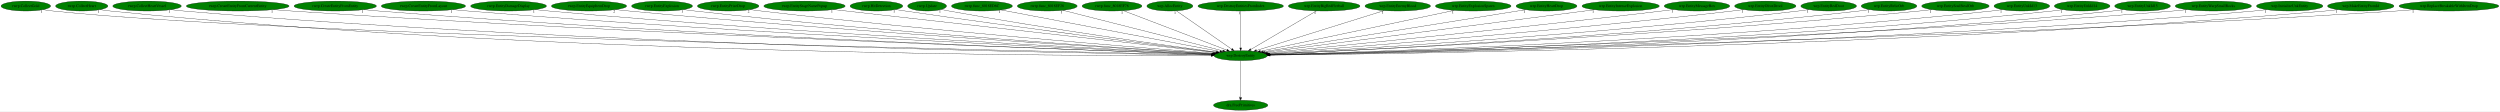
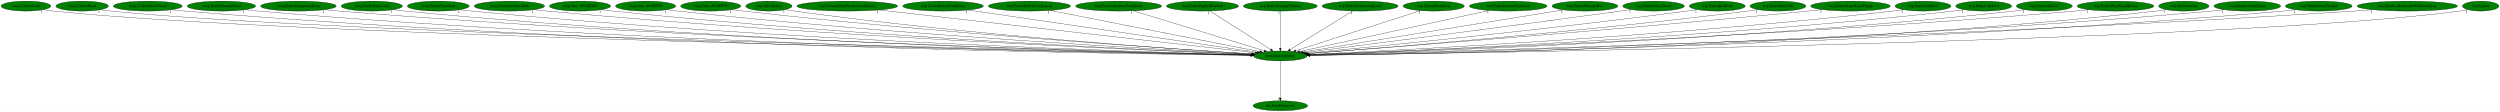
- <svg xmlns="http://www.w3.org/2000/svg" xmlns:xlink="http://www.w3.org/1999/xlink" width="9073pt" height="404pt" viewBox="0.00 0.00 9073.03 404.00">
+ <svg xmlns="http://www.w3.org/2000/svg" xmlns:xlink="http://www.w3.org/1999/xlink" width="9028pt" height="404pt" viewBox="0.00 0.00 9028.34 404.00">
  <g id="graph0" class="graph" transform="scale(1 1) rotate(0) translate(4 400)">
-     <polygon fill="white" stroke="transparent" points="-4,4 -4,-400 9069.03,-400 9069.03,4 -4,4" />
+     <polygon fill="white" stroke="transparent" points="-4,4 -4,-400 9024.34,-400 9024.34,4 -4,4" />
    <g id="node1" class="node">
-       <ellipse fill="green" stroke="black" cx="4498.69" cy="-198" rx="96.68" ry="18" />
-       <text text-anchor="middle" x="4498.69" y="-194.3" font-family="Times,serif" font-size="14.00">wrp.DestroyEntity</text>
+       <ellipse fill="green" stroke="black" cx="4619.69" cy="-198" rx="96.68" ry="18" />
+       <text text-anchor="middle" x="4619.69" y="-194.3" font-family="Times,serif" font-size="14.00">wrp.DestroyEntity</text>
    </g>
    <g id="node2" class="node">
      <g id="a_node2">
        <a xlink:href="dra.FreePrimitives.svg" xlink:title="dra.FreePrimitives">
-           <ellipse fill="green" stroke="black" cx="4498.69" cy="-18" rx="98.58" ry="18" />
-           <text text-anchor="middle" x="4498.69" y="-14.3" font-family="Times,serif" font-size="14.00">dra.FreePrimitives</text>
+           <ellipse fill="green" stroke="black" cx="4619.69" cy="-18" rx="98.58" ry="18" />
+           <text text-anchor="middle" x="4619.69" y="-14.3" font-family="Times,serif" font-size="14.00">dra.FreePrimitives</text>
        </a>
      </g>
    </g>
    <g id="edge1" class="edge">
-       <path fill="none" stroke="black" d="M4498.69,-179.93C4498.69,-148.97 4498.69,-83.3 4498.69,-46.13" />
-       <polygon fill="black" stroke="black" points="4502.19,-46.02 4498.69,-36.02 4495.19,-46.02 4502.19,-46.02" />
-       <text text-anchor="middle" x="4493.69" y="-39.82" font-family="Times,serif" font-size="14.00">1</text>
+       <path fill="none" stroke="black" d="M4619.69,-179.93C4619.69,-148.97 4619.69,-83.3 4619.69,-46.13" />
+       <polygon fill="black" stroke="black" points="4623.19,-46.02 4619.69,-36.02 4616.19,-46.02 4623.19,-46.02" />
+       <text text-anchor="middle" x="4614.69" y="-39.82" font-family="Times,serif" font-size="14.00">1</text>
    </g>
    <g id="node3" class="node">
      <g id="a_node3">
        <a xlink:href="rwrp.CollectGold.svg" xlink:title="rwrp.CollectGold">
          <ellipse fill="green" stroke="black" cx="89.69" cy="-378" rx="89.88" ry="18" />
          <text text-anchor="middle" x="89.69" y="-374.3" font-family="Times,serif" font-size="14.00">rwrp.CollectGold</text>
        </a>
      </g>
    </g>
    <g id="edge2" class="edge">
-       <path fill="none" stroke="black" d="M152.1,-364.99C164.2,-363.03 176.81,-361.24 188.69,-360 1040.87,-271.31 3813.61,-212.53 4392.26,-201.06" />
-       <polygon fill="black" stroke="black" points="4392.74,-204.55 4402.67,-200.85 4392.6,-197.55 4392.74,-204.55" />
-       <text text-anchor="middle" x="147.1" y="-353.79" font-family="Times,serif" font-size="14.00">1</text>
+       <path fill="none" stroke="black" d="M152.1,-364.98C164.2,-363.02 176.81,-361.23 188.69,-360 1066.45,-269.1 3926.07,-211.88 4513.59,-200.93" />
+       <polygon fill="black" stroke="black" points="4513.81,-204.42 4523.74,-200.74 4513.68,-197.42 4513.81,-204.42" />
+       <text text-anchor="middle" x="147.1" y="-353.78" font-family="Times,serif" font-size="14.00">1</text>
    </g>
    <g id="node4" class="node">
      <g id="a_node4">
        <a xlink:href="rwrp.CollectHeart.svg" xlink:title="rwrp.CollectHeart">
          <ellipse fill="green" stroke="black" cx="292.69" cy="-378" rx="94.78" ry="18" />
          <text text-anchor="middle" x="292.69" y="-374.3" font-family="Times,serif" font-size="14.00">rwrp.CollectHeart</text>
        </a>
      </g>
    </g>
    <g id="edge3" class="edge">
-       <path fill="none" stroke="black" d="M358.55,-364.98C371.17,-363.04 384.31,-361.25 396.69,-360 1979.15,-200.22 3919.87,-196.66 4391.66,-198.38" />
-       <polygon fill="black" stroke="black" points="4391.85,-201.88 4401.86,-198.42 4391.88,-194.88 4391.85,-201.88" />
-       <text text-anchor="middle" x="353.55" y="-353.78" font-family="Times,serif" font-size="14.00">1</text>
+       <path fill="none" stroke="black" d="M358.55,-364.97C371.17,-363.02 384.31,-361.24 396.69,-360 1231.09,-276.22 3942.61,-213.69 4513.56,-201.26" />
+       <polygon fill="black" stroke="black" points="4513.92,-204.75 4523.84,-201.04 4513.77,-197.75 4513.92,-204.75" />
+       <text text-anchor="middle" x="353.55" y="-353.77" font-family="Times,serif" font-size="14.00">1</text>
    </g>
    <g id="node5" class="node">
      <g id="a_node5">
        <a xlink:href="rwrp.CollectHeartVessel.svg" xlink:title="rwrp.CollectHeartVessel">
          <ellipse fill="green" stroke="black" cx="529.69" cy="-378" rx="124.28" ry="18" />
          <text text-anchor="middle" x="529.69" y="-374.3" font-family="Times,serif" font-size="14.00">rwrp.CollectHeartVessel</text>
        </a>
      </g>
    </g>
    <g id="edge4" class="edge">
-       <path fill="none" stroke="black" d="M615.43,-364.95C631.13,-363.06 647.38,-361.3 662.69,-360 2137.54,-235.02 3939.99,-205.72 4392.05,-200.15" />
-       <polygon fill="black" stroke="black" points="4392.19,-203.65 4402.15,-200.03 4392.11,-196.65 4392.19,-203.65" />
-       <text text-anchor="middle" x="610.43" y="-353.75" font-family="Times,serif" font-size="14.00">1</text>
+       <path fill="none" stroke="black" d="M615.72,-364.98C631.64,-363.07 648.15,-361.3 663.69,-360 2188.14,-232.51 4051.84,-205.01 4512.82,-200" />
+       <polygon fill="black" stroke="black" points="4513.16,-203.49 4523.12,-199.89 4513.08,-196.5 4513.16,-203.49" />
+       <text text-anchor="middle" x="610.72" y="-353.78" font-family="Times,serif" font-size="14.00">1</text>
    </g>
    <g id="node6" class="node">
      <g id="a_node6">
-         <a xlink:href="rwrp.CreateEntityFromCurrentEntity.svg" xlink:title="rwrp.CreateEntityFromCurrentEntity">
-           <ellipse fill="green" stroke="black" cx="858.69" cy="-378" rx="186.57" ry="18" />
-           <text text-anchor="middle" x="858.69" y="-374.3" font-family="Times,serif" font-size="14.00">rwrp.CreateEntityFromCurrentEntity</text>
+         <a xlink:href="rwrp.EntityEnemyBlood.svg" xlink:title="rwrp.EntityEnemyBlood">
+           <ellipse fill="green" stroke="black" cx="795.69" cy="-378" rx="123.48" ry="18" />
+           <text text-anchor="middle" x="795.69" y="-374.3" font-family="Times,serif" font-size="14.00">rwrp.EntityEnemyBlood</text>
        </a>
      </g>
    </g>
    <g id="edge5" class="edge">
-       <path fill="none" stroke="black" d="M988.31,-365.02C1010.45,-363.19 1033.22,-361.43 1054.69,-360 2371.04,-272.18 3973.61,-216.24 4393.81,-202.38" />
-       <polygon fill="black" stroke="black" points="4394.23,-205.87 4404.11,-202.04 4394,-198.87 4394.23,-205.87" />
-       <text text-anchor="middle" x="983.31" y="-353.82" font-family="Times,serif" font-size="14.00">1</text>
+       <path fill="none" stroke="black" d="M881.43,-364.97C897.13,-363.07 913.38,-361.31 928.69,-360 2343.48,-238.94 4071.58,-206.86 4513.08,-200.39" />
+       <polygon fill="black" stroke="black" points="4513.32,-203.89 4523.26,-200.25 4513.21,-196.89 4513.32,-203.89" />
+       <text text-anchor="middle" x="876.43" y="-353.77" font-family="Times,serif" font-size="14.00">1</text>
    </g>
    <g id="node7" class="node">
      <g id="a_node7">
-         <a xlink:href="rwrp.CreateEntityFromEntity.svg" xlink:title="rwrp.CreateEntityFromEntity">
-           <ellipse fill="green" stroke="black" cx="1212.69" cy="-378" rx="149.47" ry="18" />
-           <text text-anchor="middle" x="1212.69" y="-374.3" font-family="Times,serif" font-size="14.00">rwrp.CreateEntityFromEntity</text>
+         <a xlink:href="rwrp.EntityEquipItemDrop.svg" xlink:title="rwrp.EntityEquipItemDrop">
+           <ellipse fill="green" stroke="black" cx="1073.69" cy="-378" rx="136.48" ry="18" />
+           <text text-anchor="middle" x="1073.69" y="-374.3" font-family="Times,serif" font-size="14.00">rwrp.EntityEquipItemDrop</text>
        </a>
      </g>
    </g>
    <g id="edge6" class="edge">
-       <path fill="none" stroke="black" d="M1316.3,-365.02C1334.41,-363.16 1353.09,-361.4 1370.69,-360 2555.73,-265.82 3997.93,-215.08 4393.87,-202.27" />
-       <polygon fill="black" stroke="black" points="4393.99,-205.77 4403.88,-201.95 4393.77,-198.77 4393.99,-205.77" />
-       <text text-anchor="middle" x="1311.3" y="-353.82" font-family="Times,serif" font-size="14.00">1</text>
+       <path fill="none" stroke="black" d="M1168.63,-364.99C1185.61,-363.11 1203.16,-361.35 1219.69,-360 2515.63,-253.99 4095.58,-211.27 4513.95,-201.36" />
+       <polygon fill="black" stroke="black" points="4514.3,-204.86 4524.21,-201.12 4514.14,-197.86 4514.3,-204.86" />
+       <text text-anchor="middle" x="1163.63" y="-353.79" font-family="Times,serif" font-size="14.00">2</text>
    </g>
    <g id="node8" class="node">
      <g id="a_node8">
-         <a xlink:href="rwrp.CreateEntityFromLayout.svg" xlink:title="rwrp.CreateEntityFromLayout">
-           <ellipse fill="green" stroke="black" cx="1532.69" cy="-378" rx="152.97" ry="18" />
-           <text text-anchor="middle" x="1532.69" y="-374.3" font-family="Times,serif" font-size="14.00">rwrp.CreateEntityFromLayout</text>
+         <a xlink:href="rwrp.EntityExplosion.svg" xlink:title="rwrp.EntityExplosion">
+           <ellipse fill="green" stroke="black" cx="1338.69" cy="-378" rx="110.48" ry="18" />
+           <text text-anchor="middle" x="1338.69" y="-374.3" font-family="Times,serif" font-size="14.00">rwrp.EntityExplosion</text>
        </a>
      </g>
    </g>
    <g id="edge7" class="edge">
-       <path fill="none" stroke="black" d="M1639.37,-365.08C1657.81,-363.23 1676.79,-361.45 1694.69,-360 2747.68,-274.57 4026.73,-218.42 4394.99,-203.19" />
-       <polygon fill="black" stroke="black" points="4395.24,-206.68 4405.09,-202.77 4394.95,-199.68 4395.24,-206.68" />
-       <text text-anchor="middle" x="1634.37" y="-353.88" font-family="Times,serif" font-size="14.00">1</text>
+       <path fill="none" stroke="black" d="M1415.39,-365C1429.43,-363.1 1443.98,-361.33 1457.69,-360 2653.78,-244.36 4112.95,-208.81 4513.62,-200.9" />
+       <polygon fill="black" stroke="black" points="4513.81,-204.4 4523.74,-200.7 4513.67,-197.4 4513.81,-204.4" />
+       <text text-anchor="middle" x="1410.39" y="-353.8" font-family="Times,serif" font-size="14.00">1</text>
    </g>
    <g id="node9" class="node">
      <g id="a_node9">
-         <a xlink:href="rwrp.EntityDamageDisplay.svg" xlink:title="rwrp.EntityDamageDisplay">
-           <ellipse fill="green" stroke="black" cx="1841.69" cy="-378" rx="137.58" ry="18" />
-           <text text-anchor="middle" x="1841.69" y="-374.3" font-family="Times,serif" font-size="14.00">rwrp.EntityDamageDisplay</text>
+         <a xlink:href="rwrp.EntityPrizeDrop.svg" xlink:title="rwrp.EntityPrizeDrop">
+           <ellipse fill="green" stroke="black" cx="1578.69" cy="-378" rx="111.58" ry="18" />
+           <text text-anchor="middle" x="1578.69" y="-374.3" font-family="Times,serif" font-size="14.00">rwrp.EntityPrizeDrop</text>
        </a>
      </g>
    </g>
    <g id="edge8" class="edge">
-       <path fill="none" stroke="black" d="M1938.48,-365.1C1955.21,-363.24 1972.44,-361.46 1988.69,-360 2921.65,-276.19 4053.52,-219.79 4395.83,-203.71" />
-       <polygon fill="black" stroke="black" points="4396.14,-207.2 4405.97,-203.23 4395.82,-200.21 4396.14,-207.2" />
-       <text text-anchor="middle" x="1933.48" y="-353.9" font-family="Times,serif" font-size="14.00">1</text>
+       <path fill="none" stroke="black" d="M1656.68,-365.06C1670.97,-363.15 1685.76,-361.36 1699.69,-360 2796.95,-252.86 4133.66,-211.64 4514.15,-201.6" />
+       <polygon fill="black" stroke="black" points="4514.41,-205.09 4524.31,-201.33 4514.22,-198.09 4514.41,-205.09" />
+       <text text-anchor="middle" x="1651.68" y="-353.86" font-family="Times,serif" font-size="14.00">2</text>
    </g>
    <g id="node10" class="node">
      <g id="a_node10">
-         <a xlink:href="rwrp.EntityEquipItemDrop.svg" xlink:title="rwrp.EntityEquipItemDrop">
-           <ellipse fill="green" stroke="black" cx="2133.69" cy="-378" rx="136.48" ry="18" />
-           <text text-anchor="middle" x="2133.69" y="-374.3" font-family="Times,serif" font-size="14.00">rwrp.EntityEquipItemDrop</text>
+         <a xlink:href="rwrp.EntitySoulStealOrb.svg" xlink:title="rwrp.EntitySoulStealOrb">
+           <ellipse fill="green" stroke="black" cx="1835.69" cy="-378" rx="126.98" ry="18" />
+           <text text-anchor="middle" x="1835.69" y="-374.3" font-family="Times,serif" font-size="14.00">rwrp.EntitySoulStealOrb</text>
        </a>
      </g>
    </g>
    <g id="edge9" class="edge">
-       <path fill="none" stroke="black" d="M2229.83,-365.2C2246.45,-363.34 2263.56,-361.52 2279.69,-360 3095.68,-282.93 4083.52,-223.01 4397.69,-204.76" />
-       <polygon fill="black" stroke="black" points="4397.91,-208.25 4407.69,-204.18 4397.5,-201.26 4397.91,-208.25" />
-       <text text-anchor="middle" x="2224.83" y="-354" font-family="Times,serif" font-size="14.00">2</text>
+       <path fill="none" stroke="black" d="M1924.49,-365.07C1940.2,-363.2 1956.41,-361.42 1971.69,-360 2959.65,-268.31 4160.03,-216.93 4515.69,-202.94" />
+       <polygon fill="black" stroke="black" points="4515.86,-206.44 4525.71,-202.55 4515.58,-199.44 4515.86,-206.44" />
+       <text text-anchor="middle" x="1919.49" y="-353.87" font-family="Times,serif" font-size="14.00">1</text>
    </g>
    <g id="node11" class="node">
      <g id="a_node11">
-         <a xlink:href="rwrp.EntityExplosion.svg" xlink:title="rwrp.EntityExplosion">
-           <ellipse fill="green" stroke="black" cx="2398.69" cy="-378" rx="110.48" ry="18" />
-           <text text-anchor="middle" x="2398.69" y="-374.3" font-family="Times,serif" font-size="14.00">rwrp.EntityExplosion</text>
+         <a xlink:href="rwrp.func_8018ED6C.svg" xlink:title="rwrp.func_8018ED6C">
+           <ellipse fill="green" stroke="black" cx="2090.69" cy="-378" rx="110.48" ry="18" />
+           <text text-anchor="middle" x="2090.69" y="-374.3" font-family="Times,serif" font-size="14.00">rwrp.func_8018ED6C</text>
        </a>
      </g>
    </g>
    <g id="edge10" class="edge">
-       <path fill="none" stroke="black" d="M2476.7,-365.16C2490.34,-363.29 2504.42,-361.49 2517.69,-360 3236.15,-279.56 4105.51,-222.95 4397.53,-205.04" />
-       <polygon fill="black" stroke="black" points="4397.91,-208.52 4407.67,-204.42 4397.48,-201.54 4397.91,-208.52" />
-       <text text-anchor="middle" x="2471.7" y="-353.96" font-family="Times,serif" font-size="14.00">1</text>
+       <path fill="none" stroke="black" d="M2168.04,-365.09C2181.89,-363.2 2196.2,-361.41 2209.69,-360 3100.01,-266.8 4181.32,-217.08 4515.99,-203.14" />
+       <polygon fill="black" stroke="black" points="4516.3,-206.63 4526.15,-202.71 4516.01,-199.63 4516.3,-206.63" />
+       <text text-anchor="middle" x="2163.04" y="-353.89" font-family="Times,serif" font-size="14.00">1</text>
    </g>
    <g id="node12" class="node">
      <g id="a_node12">
-         <a xlink:href="rwrp.EntityPrizeDrop.svg" xlink:title="rwrp.EntityPrizeDrop">
-           <ellipse fill="green" stroke="black" cx="2638.69" cy="-378" rx="111.58" ry="18" />
-           <text text-anchor="middle" x="2638.69" y="-374.3" font-family="Times,serif" font-size="14.00">rwrp.EntityPrizeDrop</text>
+         <a xlink:href="rwrp.func_8018EF28.svg" xlink:title="rwrp.func_8018EF28">
+           <ellipse fill="green" stroke="black" cx="2327.69" cy="-378" rx="108.58" ry="18" />
+           <text text-anchor="middle" x="2327.69" y="-374.3" font-family="Times,serif" font-size="14.00">rwrp.func_8018EF28</text>
        </a>
      </g>
    </g>
    <g id="edge11" class="edge">
-       <path fill="none" stroke="black" d="M2717.69,-365.25C2731.35,-363.38 2745.42,-361.55 2758.69,-360 3382.68,-286.98 4135.75,-226.74 4400.74,-206.39" />
-       <polygon fill="black" stroke="black" points="4401.02,-209.88 4410.72,-205.62 4400.48,-202.9 4401.02,-209.88" />
-       <text text-anchor="middle" x="2712.69" y="-354.05" font-family="Times,serif" font-size="14.00">2</text>
+       <path fill="none" stroke="black" d="M2403.75,-365.16C2417.36,-363.26 2431.43,-361.45 2444.69,-360 3240.18,-272.87 4204.64,-219.87 4516.87,-204.03" />
+       <polygon fill="black" stroke="black" points="4517.45,-207.51 4527.26,-203.51 4517.1,-200.52 4517.45,-207.51" />
+       <text text-anchor="middle" x="2398.75" y="-353.96" font-family="Times,serif" font-size="14.00">1</text>
    </g>
    <g id="node13" class="node">
      <g id="a_node13">
-         <a xlink:href="rwrp.EntityStageNamePopup.svg" xlink:title="rwrp.EntityStageNamePopup">
-           <ellipse fill="green" stroke="black" cx="2915.69" cy="-378" rx="147.57" ry="18" />
-           <text text-anchor="middle" x="2915.69" y="-374.3" font-family="Times,serif" font-size="14.00">rwrp.EntityStageNamePopup</text>
+         <a xlink:href="rwrp.func_8018EF78.svg" xlink:title="rwrp.func_8018EF78">
+           <ellipse fill="green" stroke="black" cx="2562.69" cy="-378" rx="108.58" ry="18" />
+           <text text-anchor="middle" x="2562.69" y="-374.3" font-family="Times,serif" font-size="14.00">rwrp.func_8018EF78</text>
        </a>
      </g>
    </g>
    <g id="edge12" class="edge">
-       <path fill="none" stroke="black" d="M3020.17,-365.25C3312.08,-332.43 4132.85,-240.14 4407.71,-209.23" />
-       <polygon fill="black" stroke="black" points="4408.49,-212.67 4418.03,-208.07 4407.71,-205.71 4408.49,-212.67" />
-       <text text-anchor="middle" x="3015.17" y="-354.05" font-family="Times,serif" font-size="14.00">1</text>
+       <path fill="none" stroke="black" d="M2639.41,-365.26C2653.14,-363.36 2667.32,-361.52 2680.69,-360 3382.66,-280.36 4231.83,-223.39 4519.15,-205.2" />
+       <polygon fill="black" stroke="black" points="4519.37,-208.7 4529.13,-204.57 4518.93,-201.71 4519.37,-208.7" />
+       <text text-anchor="middle" x="2634.41" y="-354.06" font-family="Times,serif" font-size="14.00">1</text>
    </g>
    <g id="node14" class="node">
      <g id="a_node14">
-         <a xlink:href="rwrp.HitDetection.svg" xlink:title="rwrp.HitDetection">
-           <ellipse fill="green" stroke="black" cx="3176.69" cy="-378" rx="95.58" ry="18" />
-           <text text-anchor="middle" x="3176.69" y="-374.3" font-family="Times,serif" font-size="14.00">rwrp.HitDetection</text>
+         <a xlink:href="wrp.AllocEntity.svg" xlink:title="wrp.AllocEntity">
+           <ellipse fill="green" stroke="black" cx="2772.69" cy="-378" rx="83.39" ry="18" />
+           <text text-anchor="middle" x="2772.69" y="-374.3" font-family="Times,serif" font-size="14.00">wrp.AllocEntity</text>
        </a>
      </g>
    </g>
    <g id="edge13" class="edge">
-       <path fill="none" stroke="black" d="M3245.84,-365.51C3257.78,-363.61 3270.09,-361.71 3281.69,-360 3703.45,-297.97 4209.1,-234.59 4410.07,-209.83" />
-       <polygon fill="black" stroke="black" points="4410.78,-213.27 4420.27,-208.57 4409.92,-206.32 4410.78,-213.27" />
-       <text text-anchor="middle" x="3240.84" y="-354.31" font-family="Times,serif" font-size="14.00">1</text>
+       <path fill="none" stroke="black" d="M2831.95,-365.23C2842.81,-363.3 2854.07,-361.47 2864.69,-360 3490.87,-273.61 4249.35,-221.8 4518.79,-205.02" />
+       <polygon fill="black" stroke="black" points="4519.17,-208.5 4528.94,-204.39 4518.74,-201.52 4519.17,-208.5" />
+       <text text-anchor="middle" x="2826.95" y="-354.03" font-family="Times,serif" font-size="14.00">1</text>
    </g>
    <g id="node15" class="node">
      <g id="a_node15">
-         <a xlink:href="rwrp.Update.svg" xlink:title="rwrp.Update">
-           <ellipse fill="green" stroke="black" cx="3360.69" cy="-378" rx="70.39" ry="18" />
-           <text text-anchor="middle" x="3360.69" y="-374.3" font-family="Times,serif" font-size="14.00">rwrp.Update</text>
+         <a xlink:href="wrp.CreateEntityFromCurrentEntity.svg" xlink:title="wrp.CreateEntityFromCurrentEntity">
+           <ellipse fill="green" stroke="black" cx="3055.69" cy="-378" rx="181.97" ry="18" />
+           <text text-anchor="middle" x="3055.69" y="-374.3" font-family="Times,serif" font-size="14.00">wrp.CreateEntityFromCurrentEntity</text>
        </a>
      </g>
    </g>
    <g id="edge14" class="edge">
-       <path fill="none" stroke="black" d="M3412.25,-365.58C3421.69,-363.62 3431.47,-361.68 3440.69,-360 3799.93,-294.56 4231.15,-234.71 4412.1,-210.43" />
-       <polygon fill="black" stroke="black" points="4412.65,-213.89 4422.1,-209.09 4411.72,-206.95 4412.65,-213.89" />
-       <text text-anchor="middle" x="3407.25" y="-354.38" font-family="Times,serif" font-size="14.00">1</text>
+       <path fill="none" stroke="black" d="M3170.06,-363.98C3467.46,-330.14 4260.52,-239.88 4529.22,-209.3" />
+       <polygon fill="black" stroke="black" points="4529.78,-212.76 4539.32,-208.15 4528.99,-205.8 4529.78,-212.76" />
+       <text text-anchor="middle" x="3165.06" y="-352.78" font-family="Times,serif" font-size="14.00">1</text>
    </g>
    <g id="node16" class="node">
      <g id="a_node16">
-         <a xlink:href="rwrp.func_8018ED6C.svg" xlink:title="rwrp.func_8018ED6C">
-           <ellipse fill="green" stroke="black" cx="3559.69" cy="-378" rx="110.48" ry="18" />
-           <text text-anchor="middle" x="3559.69" y="-374.3" font-family="Times,serif" font-size="14.00">rwrp.func_8018ED6C</text>
+         <a xlink:href="wrp.CreateEntityFromEntity.svg" xlink:title="wrp.CreateEntityFromEntity">
+           <ellipse fill="green" stroke="black" cx="3401.69" cy="-378" rx="145.67" ry="18" />
+           <text text-anchor="middle" x="3401.69" y="-374.3" font-family="Times,serif" font-size="14.00">wrp.CreateEntityFromEntity</text>
        </a>
      </g>
    </g>
    <g id="edge15" class="edge">
-       <path fill="none" stroke="black" d="M3628.74,-363.91C3800.43,-331.36 4245.6,-246.98 4423.56,-213.24" />
-       <polygon fill="black" stroke="black" points="4424.45,-216.64 4433.62,-211.33 4423.15,-209.76 4424.45,-216.64" />
-       <text text-anchor="middle" x="3623.74" y="-352.71" font-family="Times,serif" font-size="14.00">1</text>
+       <path fill="none" stroke="black" d="M3491.75,-363.84C3719.4,-330.57 4315.42,-243.47 4536.01,-211.23" />
+       <polygon fill="black" stroke="black" points="4536.53,-214.69 4545.91,-209.78 4535.51,-207.76 4536.53,-214.69" />
+       <text text-anchor="middle" x="3486.75" y="-352.64" font-family="Times,serif" font-size="14.00">1</text>
    </g>
    <g id="node17" class="node">
      <g id="a_node17">
-         <a xlink:href="rwrp.func_8018EF28.svg" xlink:title="rwrp.func_8018EF28">
-           <ellipse fill="green" stroke="black" cx="3796.69" cy="-378" rx="108.58" ry="18" />
-           <text text-anchor="middle" x="3796.69" y="-374.3" font-family="Times,serif" font-size="14.00">rwrp.func_8018EF28</text>
+         <a xlink:href="wrp.CreateEntityFromLayout.svg" xlink:title="wrp.CreateEntityFromLayout">
+           <ellipse fill="green" stroke="black" cx="3713.69" cy="-378" rx="148.37" ry="18" />
+           <text text-anchor="middle" x="3713.69" y="-374.3" font-family="Times,serif" font-size="14.00">wrp.CreateEntityFromLayout</text>
        </a>
      </g>
    </g>
    <g id="edge16" class="edge">
-       <path fill="none" stroke="black" d="M3853.55,-362.58C3982.67,-329.84 4297.41,-250.04 4433.84,-215.44" />
-       <polygon fill="black" stroke="black" points="4434.91,-218.78 4443.74,-212.93 4433.19,-212 4434.91,-218.78" />
-       <text text-anchor="middle" x="3848.55" y="-351.38" font-family="Times,serif" font-size="14.00">1</text>
+       <path fill="none" stroke="black" d="M3788.22,-362.36C3958.79,-328.85 4375.93,-246.89 4545.84,-213.51" />
+       <polygon fill="black" stroke="black" points="4546.56,-216.93 4555.7,-211.57 4545.21,-210.07 4546.56,-216.93" />
+       <text text-anchor="middle" x="3783.22" y="-351.16" font-family="Times,serif" font-size="14.00">1</text>
    </g>
    <g id="node18" class="node">
      <g id="a_node18">
-         <a xlink:href="rwrp.func_8018EF78.svg" xlink:title="rwrp.func_8018EF78">
-           <ellipse fill="green" stroke="black" cx="4031.69" cy="-378" rx="108.58" ry="18" />
-           <text text-anchor="middle" x="4031.69" y="-374.3" font-family="Times,serif" font-size="14.00">rwrp.func_8018EF78</text>
+         <a xlink:href="wrp.DestroyEntitiesFromIndex.svg" xlink:title="wrp.DestroyEntitiesFromIndex">
+           <ellipse fill="green" stroke="black" cx="4035.69" cy="-378" rx="155.17" ry="18" />
+           <text text-anchor="middle" x="4035.69" y="-374.3" font-family="Times,serif" font-size="14.00">wrp.DestroyEntitiesFromIndex</text>
        </a>
      </g>
    </g>
    <g id="edge17" class="edge">
-       <path fill="none" stroke="black" d="M4073.14,-361.2C4159.05,-328.46 4356.27,-253.28 4448.91,-217.98" />
-       <polygon fill="black" stroke="black" points="4450.24,-221.21 4458.34,-214.38 4447.75,-214.67 4450.24,-221.21" />
-       <text text-anchor="middle" x="4068.14" y="-350" font-family="Times,serif" font-size="14.00">1</text>
+       <path fill="none" stroke="black" d="M4088.03,-361.05C4197.12,-327.8 4448.08,-251.3 4561.8,-216.64" />
+       <polygon fill="black" stroke="black" points="4562.85,-219.99 4571.39,-213.72 4560.81,-213.29 4562.85,-219.99" />
+       <text text-anchor="middle" x="4083.03" y="-349.85" font-family="Times,serif" font-size="14.00">1</text>
    </g>
    <g id="node19" class="node">
      <g id="a_node19">
-         <a xlink:href="wrp.AllocEntity.svg" xlink:title="wrp.AllocEntity">
-           <ellipse fill="green" stroke="black" cx="4241.69" cy="-378" rx="83.39" ry="18" />
-           <text text-anchor="middle" x="4241.69" y="-374.3" font-family="Times,serif" font-size="14.00">wrp.AllocEntity</text>
+         <a xlink:href="wrp.EntityBigRedFireball.svg" xlink:title="wrp.EntityBigRedFireball">
+           <ellipse fill="green" stroke="black" cx="4338.69" cy="-378" rx="129.98" ry="18" />
+           <text text-anchor="middle" x="4338.69" y="-374.3" font-family="Times,serif" font-size="14.00">wrp.EntityBigRedFireball</text>
        </a>
      </g>
    </g>
    <g id="edge18" class="edge">
-       <path fill="none" stroke="black" d="M4265.41,-360.57C4311.67,-328.53 4413.99,-257.67 4466.39,-221.37" />
-       <polygon fill="black" stroke="black" points="4468.43,-224.22 4474.66,-215.65 4464.44,-218.46 4468.43,-224.22" />
-       <text text-anchor="middle" x="4260.41" y="-349.37" font-family="Times,serif" font-size="14.00">1</text>
+       <path fill="none" stroke="black" d="M4365.13,-360.25C4416.09,-327.97 4527.93,-257.13 4584.88,-221.05" />
+       <polygon fill="black" stroke="black" points="4586.96,-223.88 4593.53,-215.57 4583.21,-217.97 4586.96,-223.88" />
+       <text text-anchor="middle" x="4360.13" y="-349.05" font-family="Times,serif" font-size="14.00">1</text>
    </g>
    <g id="node20" class="node">
      <g id="a_node20">
-         <a xlink:href="wrp.DestroyEntitiesFromIndex.svg" xlink:title="wrp.DestroyEntitiesFromIndex">
-           <ellipse fill="green" stroke="black" cx="4498.69" cy="-378" rx="155.17" ry="18" />
-           <text text-anchor="middle" x="4498.69" y="-374.3" font-family="Times,serif" font-size="14.00">wrp.DestroyEntitiesFromIndex</text>
+         <a xlink:href="wrp.EntityDamageDisplay.svg" xlink:title="wrp.EntityDamageDisplay">
+           <ellipse fill="green" stroke="black" cx="4619.69" cy="-378" rx="133.48" ry="18" />
+           <text text-anchor="middle" x="4619.69" y="-374.3" font-family="Times,serif" font-size="14.00">wrp.EntityDamageDisplay</text>
        </a>
      </g>
    </g>
    <g id="edge19" class="edge">
-       <path fill="none" stroke="black" d="M4498.69,-359.93C4498.69,-328.97 4498.69,-263.3 4498.69,-226.13" />
-       <polygon fill="black" stroke="black" points="4502.19,-226.02 4498.69,-216.02 4495.19,-226.02 4502.19,-226.02" />
-       <text text-anchor="middle" x="4493.69" y="-348.73" font-family="Times,serif" font-size="14.00">1</text>
+       <path fill="none" stroke="black" d="M4619.69,-359.93C4619.69,-328.97 4619.69,-263.3 4619.69,-226.13" />
+       <polygon fill="black" stroke="black" points="4623.19,-226.02 4619.69,-216.02 4616.19,-226.02 4623.19,-226.02" />
+       <text text-anchor="middle" x="4614.69" y="-348.73" font-family="Times,serif" font-size="14.00">1</text>
    </g>
    <g id="node21" class="node">
      <g id="a_node21">
-         <a xlink:href="wrp.EntityBigRedFireball.svg" xlink:title="wrp.EntityBigRedFireball">
-           <ellipse fill="green" stroke="black" cx="4801.69" cy="-378" rx="129.98" ry="18" />
-           <text text-anchor="middle" x="4801.69" y="-374.3" font-family="Times,serif" font-size="14.00">wrp.EntityBigRedFireball</text>
+         <a xlink:href="wrp.EntityExplosionSpawn.svg" xlink:title="wrp.EntityExplosionSpawn">
+           <ellipse fill="green" stroke="black" cx="4907.69" cy="-378" rx="137.28" ry="18" />
+           <text text-anchor="middle" x="4907.69" y="-374.3" font-family="Times,serif" font-size="14.00">wrp.EntityExplosionSpawn</text>
        </a>
      </g>
    </g>
    <g id="edge20" class="edge">
-       <path fill="none" stroke="black" d="M4773.46,-360.41C4718.4,-328.07 4596.73,-256.6 4535.47,-220.6" />
-       <polygon fill="black" stroke="black" points="4536.92,-217.4 4526.52,-215.35 4533.37,-223.43 4536.92,-217.4" />
-       <text text-anchor="middle" x="4768.46" y="-349.21" font-family="Times,serif" font-size="14.00">1</text>
+       <path fill="none" stroke="black" d="M4880.6,-360.25C4828.25,-327.9 4713.27,-256.84 4655.01,-220.83" />
+       <polygon fill="black" stroke="black" points="4656.85,-217.85 4646.5,-215.57 4653.17,-223.81 4656.85,-217.85" />
+       <text text-anchor="middle" x="4875.6" y="-349.05" font-family="Times,serif" font-size="14.00">1</text>
    </g>
    <g id="node22" class="node">
      <g id="a_node22">
-         <a xlink:href="wrp.EntityEnemyBlood.svg" xlink:title="wrp.EntityEnemyBlood">
-           <ellipse fill="green" stroke="black" cx="5068.69" cy="-378" rx="118.88" ry="18" />
-           <text text-anchor="middle" x="5068.69" y="-374.3" font-family="Times,serif" font-size="14.00">wrp.EntityEnemyBlood</text>
+         <a xlink:href="wrp.EntityHeartDrop.svg" xlink:title="wrp.EntityHeartDrop">
+           <ellipse fill="green" stroke="black" cx="5173.69" cy="-378" rx="110.48" ry="18" />
+           <text text-anchor="middle" x="5173.69" y="-374.3" font-family="Times,serif" font-size="14.00">wrp.EntityHeartDrop</text>
        </a>
      </g>
    </g>
    <g id="edge21" class="edge">
-       <path fill="none" stroke="black" d="M5019.11,-361.52C4913.67,-328.59 4667.76,-251.8 4555.91,-216.87" />
-       <polygon fill="black" stroke="black" points="4556.74,-213.46 4546.15,-213.82 4554.65,-220.14 4556.74,-213.46" />
-       <text text-anchor="middle" x="5014.11" y="-350.32" font-family="Times,serif" font-size="14.00">1</text>
+       <path fill="none" stroke="black" d="M5125.98,-361.67C5023.92,-328.88 4784.84,-252.06 4675.75,-217.01" />
+       <polygon fill="black" stroke="black" points="4676.51,-213.58 4665.92,-213.85 4674.37,-220.24 4676.51,-213.58" />
+       <text text-anchor="middle" x="5120.98" y="-350.47" font-family="Times,serif" font-size="14.00">1</text>
    </g>
    <g id="node23" class="node">
      <g id="a_node23">
-         <a xlink:href="wrp.EntityExplosionSpawn.svg" xlink:title="wrp.EntityExplosionSpawn">
-           <ellipse fill="green" stroke="black" cx="5342.69" cy="-378" rx="137.28" ry="18" />
-           <text text-anchor="middle" x="5342.69" y="-374.3" font-family="Times,serif" font-size="14.00">wrp.EntityExplosionSpawn</text>
+         <a xlink:href="wrp.EntityIntenseExplosion.svg" xlink:title="wrp.EntityIntenseExplosion">
+           <ellipse fill="green" stroke="black" cx="5442.69" cy="-378" rx="140.28" ry="18" />
+           <text text-anchor="middle" x="5442.69" y="-374.3" font-family="Times,serif" font-size="14.00">wrp.EntityIntenseExplosion</text>
        </a>
      </g>
    </g>
    <g id="edge22" class="edge">
-       <path fill="none" stroke="black" d="M5273.62,-362.43C5115.87,-329.16 4730.4,-247.87 4570.26,-214.09" />
-       <polygon fill="black" stroke="black" points="4570.55,-210.58 4560.05,-211.94 4569.11,-217.43 4570.55,-210.58" />
-       <text text-anchor="middle" x="5268.62" y="-351.23" font-family="Times,serif" font-size="14.00">1</text>
+       <path fill="none" stroke="black" d="M5374.29,-362.21C5220.01,-328.84 4846.28,-248.01 4690.11,-214.23" />
+       <polygon fill="black" stroke="black" points="4690.66,-210.77 4680.14,-212.07 4689.18,-217.61 4690.66,-210.77" />
+       <text text-anchor="middle" x="5369.29" y="-351.01" font-family="Times,serif" font-size="14.00">1</text>
    </g>
    <g id="node24" class="node">
      <g id="a_node24">
-         <a xlink:href="wrp.EntityHeartDrop.svg" xlink:title="wrp.EntityHeartDrop">
-           <ellipse fill="green" stroke="black" cx="5608.69" cy="-378" rx="110.48" ry="18" />
-           <text text-anchor="middle" x="5608.69" y="-374.3" font-family="Times,serif" font-size="14.00">wrp.EntityHeartDrop</text>
+         <a xlink:href="wrp.EntityMessageBox.svg" xlink:title="wrp.EntityMessageBox">
+           <ellipse fill="green" stroke="black" cx="5719.69" cy="-378" rx="118.88" ry="18" />
+           <text text-anchor="middle" x="5719.69" y="-374.3" font-family="Times,serif" font-size="14.00">wrp.EntityMessageBox</text>
        </a>
      </g>
    </g>
    <g id="edge23" class="edge">
-       <path fill="none" stroke="black" d="M5532.83,-364.84C5331.75,-332.59 4786.37,-245.13 4579.62,-211.98" />
-       <polygon fill="black" stroke="black" points="4579.87,-208.47 4569.45,-210.35 4578.76,-215.39 4579.87,-208.47" />
-       <text text-anchor="middle" x="5527.83" y="-353.64" font-family="Times,serif" font-size="14.00">1</text>
+       <path fill="none" stroke="black" d="M5641.46,-364.34C5439.95,-331.73 4904.59,-245.1 4700.38,-212.06" />
+       <polygon fill="black" stroke="black" points="4700.75,-208.57 4690.32,-210.43 4699.64,-215.48 4700.75,-208.57" />
+       <text text-anchor="middle" x="5636.46" y="-353.14" font-family="Times,serif" font-size="14.00">1</text>
    </g>
    <g id="node25" class="node">
      <g id="a_node25">
-         <a xlink:href="wrp.EntityIntenseExplosion.svg" xlink:title="wrp.EntityIntenseExplosion">
-           <ellipse fill="green" stroke="black" cx="5877.69" cy="-378" rx="140.28" ry="18" />
-           <text text-anchor="middle" x="5877.69" y="-374.3" font-family="Times,serif" font-size="14.00">wrp.EntityIntenseExplosion</text>
+         <a xlink:href="wrp.EntityOlroxDrool.svg" xlink:title="wrp.EntityOlroxDrool">
+           <ellipse fill="green" stroke="black" cx="5967.69" cy="-378" rx="111.28" ry="18" />
+           <text text-anchor="middle" x="5967.69" y="-374.3" font-family="Times,serif" font-size="14.00">wrp.EntityOlroxDrool</text>
        </a>
      </g>
    </g>
    <g id="edge24" class="edge">
-       <path fill="none" stroke="black" d="M5782.64,-364.73C5527.62,-331.81 4831.06,-241.9 4585.66,-210.23" />
-       <polygon fill="black" stroke="black" points="4586.08,-206.75 4575.72,-208.94 4585.19,-213.69 4586.08,-206.75" />
-       <text text-anchor="middle" x="5777.64" y="-353.53" font-family="Times,serif" font-size="14.00">1</text>
+       <path fill="none" stroke="black" d="M5887.34,-365.5C5874.1,-363.64 5860.51,-361.75 5847.69,-360 5420.29,-301.71 4908.64,-235.91 4707.25,-210.16" />
+       <polygon fill="black" stroke="black" points="4707.68,-206.69 4697.31,-208.89 4706.79,-213.63 4707.68,-206.69" />
+       <text text-anchor="middle" x="5882.34" y="-354.3" font-family="Times,serif" font-size="14.00">1</text>
    </g>
    <g id="node26" class="node">
      <g id="a_node26">
-         <a xlink:href="wrp.EntityMessageBox.svg" xlink:title="wrp.EntityMessageBox">
-           <ellipse fill="green" stroke="black" cx="6154.69" cy="-378" rx="118.88" ry="18" />
-           <text text-anchor="middle" x="6154.69" y="-374.3" font-family="Times,serif" font-size="14.00">wrp.EntityMessageBox</text>
+         <a xlink:href="wrp.EntityRedDoor.svg" xlink:title="wrp.EntityRedDoor">
+           <ellipse fill="green" stroke="black" cx="6197.69" cy="-378" rx="100.98" ry="18" />
+           <text text-anchor="middle" x="6197.69" y="-374.3" font-family="Times,serif" font-size="14.00">wrp.EntityRedDoor</text>
        </a>
      </g>
    </g>
    <g id="edge25" class="edge">
-       <path fill="none" stroke="black" d="M6069.7,-365.38C6055.35,-363.52 6040.6,-361.66 6026.69,-360 5484.53,-295.45 4832.52,-231.2 4592.91,-208.03" />
-       <polygon fill="black" stroke="black" points="4593.13,-204.54 4582.84,-207.06 4592.46,-211.51 4593.13,-204.54" />
-       <text text-anchor="middle" x="6064.7" y="-354.18" font-family="Times,serif" font-size="14.00">1</text>
+       <path fill="none" stroke="black" d="M6125.57,-365.39C6112.96,-363.49 6099.95,-361.62 6087.69,-360 5570.18,-291.67 4947.3,-230.19 4713.99,-207.89" />
+       <polygon fill="black" stroke="black" points="4714.13,-204.38 4703.84,-206.92 4713.46,-211.35 4714.13,-204.38" />
+       <text text-anchor="middle" x="6120.57" y="-354.19" font-family="Times,serif" font-size="14.00">1</text>
    </g>
    <g id="node27" class="node">
      <g id="a_node27">
-         <a xlink:href="wrp.EntityOlroxDrool.svg" xlink:title="wrp.EntityOlroxDrool">
-           <ellipse fill="green" stroke="black" cx="6402.69" cy="-378" rx="111.28" ry="18" />
-           <text text-anchor="middle" x="6402.69" y="-374.3" font-family="Times,serif" font-size="14.00">wrp.EntityOlroxDrool</text>
+         <a xlink:href="wrp.EntityRelicOrb.svg" xlink:title="wrp.EntityRelicOrb">
+           <ellipse fill="green" stroke="black" cx="6416.69" cy="-378" rx="100.98" ry="18" />
+           <text text-anchor="middle" x="6416.69" y="-374.3" font-family="Times,serif" font-size="14.00">wrp.EntityRelicOrb</text>
        </a>
      </g>
    </g>
    <g id="edge26" class="edge">
-       <path fill="none" stroke="black" d="M6324.02,-365.27C6310.26,-363.39 6296.07,-361.55 6282.69,-360 5641.45,-285.69 4867.15,-226.03 4597.19,-206.13" />
-       <polygon fill="black" stroke="black" points="4597.26,-202.62 4587.03,-205.38 4596.74,-209.6 4597.26,-202.62" />
-       <text text-anchor="middle" x="6319.02" y="-354.07" font-family="Times,serif" font-size="14.00">1</text>
+       <path fill="none" stroke="black" d="M6345.25,-365.23C6332.75,-363.35 6319.85,-361.53 6307.69,-360 5705.27,-284.36 4977.91,-226.1 4717.93,-206.31" />
+       <polygon fill="black" stroke="black" points="4718,-202.8 4707.76,-205.54 4717.47,-209.78 4718,-202.8" />
+       <text text-anchor="middle" x="6340.25" y="-354.03" font-family="Times,serif" font-size="14.00">1</text>
    </g>
    <g id="node28" class="node">
      <g id="a_node28">
-         <a xlink:href="wrp.EntityRedDoor.svg" xlink:title="wrp.EntityRedDoor">
-           <ellipse fill="green" stroke="black" cx="6632.69" cy="-378" rx="100.98" ry="18" />
-           <text text-anchor="middle" x="6632.69" y="-374.3" font-family="Times,serif" font-size="14.00">wrp.EntityRedDoor</text>
+         <a xlink:href="wrp.EntityStageNamePopup.svg" xlink:title="wrp.EntityStageNamePopup">
+           <ellipse fill="green" stroke="black" cx="6678.69" cy="-378" rx="143.77" ry="18" />
+           <text text-anchor="middle" x="6678.69" y="-374.3" font-family="Times,serif" font-size="14.00">wrp.EntityStageNamePopup</text>
        </a>
      </g>
    </g>
    <g id="edge27" class="edge">
-       <path fill="none" stroke="black" d="M6561.49,-365.21C6548.6,-363.3 6535.26,-361.47 6522.69,-360 5788.06,-274.13 4897.98,-220.87 4600.78,-204.44" />
-       <polygon fill="black" stroke="black" points="4600.64,-200.93 4590.46,-203.88 4600.26,-207.92 4600.64,-200.93" />
-       <text text-anchor="middle" x="6556.49" y="-354.01" font-family="Times,serif" font-size="14.00">1</text>
+       <path fill="none" stroke="black" d="M6576.94,-365.23C6560.16,-363.4 6542.94,-361.59 6526.69,-360 5834.64,-292.1 4999.58,-227.61 4717.87,-206.34" />
+       <polygon fill="black" stroke="black" points="4717.92,-202.84 4707.68,-205.57 4717.39,-209.82 4717.92,-202.84" />
+       <text text-anchor="middle" x="6571.94" y="-354.03" font-family="Times,serif" font-size="14.00">1</text>
    </g>
    <g id="node29" class="node">
      <g id="a_node29">
-         <a xlink:href="wrp.EntityRelicOrb.svg" xlink:title="wrp.EntityRelicOrb">
-           <ellipse fill="green" stroke="black" cx="6851.69" cy="-378" rx="100.98" ry="18" />
-           <text text-anchor="middle" x="6851.69" y="-374.3" font-family="Times,serif" font-size="14.00">wrp.EntityRelicOrb</text>
+         <a xlink:href="wrp.EntityUnkId13.svg" xlink:title="wrp.EntityUnkId13">
+           <ellipse fill="green" stroke="black" cx="6940.69" cy="-378" rx="100.98" ry="18" />
+           <text text-anchor="middle" x="6940.69" y="-374.3" font-family="Times,serif" font-size="14.00">wrp.EntityUnkId13</text>
        </a>
      </g>
    </g>
    <g id="edge28" class="edge">
-       <path fill="none" stroke="black" d="M6781.15,-365.12C6768.38,-363.22 6755.16,-361.42 6742.69,-360 5920.15,-266.51 4921.44,-217.47 4602.09,-203.36" />
-       <polygon fill="black" stroke="black" points="4602.08,-199.85 4591.93,-202.91 4601.77,-206.85 4602.08,-199.85" />
-       <text text-anchor="middle" x="6776.15" y="-353.92" font-family="Times,serif" font-size="14.00">1</text>
+       <path fill="none" stroke="black" d="M6870.15,-365.13C6857.38,-363.23 6844.16,-361.42 6831.69,-360 6022.05,-267.56 5039.28,-217.92 4723,-203.5" />
+       <polygon fill="black" stroke="black" points="4723.08,-200 4712.93,-203.04 4722.76,-206.99 4723.08,-200" />
+       <text text-anchor="middle" x="6865.15" y="-353.93" font-family="Times,serif" font-size="14.00">1</text>
    </g>
    <g id="node30" class="node">
      <g id="a_node30">
-         <a xlink:href="wrp.EntitySoulStealOrb.svg" xlink:title="wrp.EntitySoulStealOrb">
-           <ellipse fill="green" stroke="black" cx="7092.69" cy="-378" rx="122.38" ry="18" />
-           <text text-anchor="middle" x="7092.69" y="-374.3" font-family="Times,serif" font-size="14.00">wrp.EntitySoulStealOrb</text>
+         <a xlink:href="wrp.EntityUnkId14.svg" xlink:title="wrp.EntityUnkId14">
+           <ellipse fill="green" stroke="black" cx="7159.69" cy="-378" rx="100.98" ry="18" />
+           <text text-anchor="middle" x="7159.69" y="-374.3" font-family="Times,serif" font-size="14.00">wrp.EntityUnkId14</text>
        </a>
      </g>
    </g>
    <g id="edge29" class="edge">
-       <path fill="none" stroke="black" d="M7007.16,-365.1C6992.03,-363.23 6976.41,-361.43 6961.69,-360 6048.89,-271.03 4940.85,-218.29 4602.01,-203.39" />
-       <polygon fill="black" stroke="black" points="4602.12,-199.89 4591.97,-202.95 4601.81,-206.88 4602.12,-199.89" />
-       <text text-anchor="middle" x="7002.16" y="-353.9" font-family="Times,serif" font-size="14.00">1</text>
+       <path fill="none" stroke="black" d="M7089.16,-365.07C7076.38,-363.17 7063.16,-361.38 7050.69,-360 6153.02,-260.47 5061.55,-214.97 4724.1,-202.61" />
+       <polygon fill="black" stroke="black" points="4724.22,-199.11 4714.1,-202.24 4723.96,-206.1 4724.22,-199.11" />
+       <text text-anchor="middle" x="7084.16" y="-353.87" font-family="Times,serif" font-size="14.00">1</text>
    </g>
    <g id="node31" class="node">
      <g id="a_node31">
-         <a xlink:href="wrp.EntityUnkId13.svg" xlink:title="wrp.EntityUnkId13">
-           <ellipse fill="green" stroke="black" cx="7333.69" cy="-378" rx="100.98" ry="18" />
-           <text text-anchor="middle" x="7333.69" y="-374.3" font-family="Times,serif" font-size="14.00">wrp.EntityUnkId13</text>
+         <a xlink:href="wrp.EntityUnkId15.svg" xlink:title="wrp.EntityUnkId15">
+           <ellipse fill="green" stroke="black" cx="7378.69" cy="-378" rx="100.98" ry="18" />
+           <text text-anchor="middle" x="7378.69" y="-374.3" font-family="Times,serif" font-size="14.00">wrp.EntityUnkId15</text>
        </a>
      </g>
    </g>
    <g id="edge30" class="edge">
-       <path fill="none" stroke="black" d="M7263.11,-365.08C7250.03,-363.16 7236.47,-361.36 7223.69,-360 6207.03,-251.65 4968.64,-211.58 4604.25,-201.65" />
-       <polygon fill="black" stroke="black" points="4604.08,-198.15 4593.99,-201.38 4603.89,-205.15 4604.08,-198.15" />
-       <text text-anchor="middle" x="7258.11" y="-353.88" font-family="Times,serif" font-size="14.00">1</text>
+       <path fill="none" stroke="black" d="M7308.46,-365.05C7295.59,-363.15 7282.26,-361.36 7269.69,-360 6283.35,-253.36 5082.25,-212.23 4724.81,-201.83" />
+       <polygon fill="black" stroke="black" points="4724.83,-198.33 4714.73,-201.54 4724.63,-205.33 4724.83,-198.33" />
+       <text text-anchor="middle" x="7303.46" y="-353.85" font-family="Times,serif" font-size="14.00">1</text>
    </g>
    <g id="node32" class="node">
      <g id="a_node32">
-         <a xlink:href="wrp.EntityUnkId14.svg" xlink:title="wrp.EntityUnkId14">
-           <ellipse fill="green" stroke="black" cx="7552.69" cy="-378" rx="100.98" ry="18" />
-           <text text-anchor="middle" x="7552.69" y="-374.3" font-family="Times,serif" font-size="14.00">wrp.EntityUnkId14</text>
+         <a xlink:href="wrp.EntityWarpSmallRocks.svg" xlink:title="wrp.EntityWarpSmallRocks">
+           <ellipse fill="green" stroke="black" cx="7635.69" cy="-378" rx="138.38" ry="18" />
+           <text text-anchor="middle" x="7635.69" y="-374.3" font-family="Times,serif" font-size="14.00">wrp.EntityWarpSmallRocks</text>
        </a>
      </g>
    </g>
    <g id="edge31" class="edge">
-       <path fill="none" stroke="black" d="M7482.76,-365.03C7469.8,-363.12 7456.36,-361.33 7443.69,-360 6337.57,-243.8 4988.37,-208.88 4604.87,-200.97" />
-       <polygon fill="black" stroke="black" points="4604.7,-197.46 4594.63,-200.76 4604.55,-204.46 4604.7,-197.46" />
-       <text text-anchor="middle" x="7477.76" y="-353.83" font-family="Times,serif" font-size="14.00">1</text>
+       <path fill="none" stroke="black" d="M7539.31,-365.03C7522.45,-363.17 7505.07,-361.41 7488.69,-360 6409.99,-267.44 5098.36,-216.11 4723.95,-202.62" />
+       <polygon fill="black" stroke="black" points="4724.07,-199.13 4713.95,-202.26 4723.81,-206.12 4724.07,-199.13" />
+       <text text-anchor="middle" x="7534.31" y="-353.83" font-family="Times,serif" font-size="14.00">1</text>
    </g>
    <g id="node33" class="node">
      <g id="a_node33">
-         <a xlink:href="wrp.EntityUnkId15.svg" xlink:title="wrp.EntityUnkId15">
-           <ellipse fill="green" stroke="black" cx="7771.69" cy="-378" rx="100.98" ry="18" />
-           <text text-anchor="middle" x="7771.69" y="-374.3" font-family="Times,serif" font-size="14.00">wrp.EntityUnkId15</text>
+         <a xlink:href="wrp.HitDetection.svg" xlink:title="wrp.HitDetection">
+           <ellipse fill="green" stroke="black" cx="7882.69" cy="-378" rx="90.98" ry="18" />
+           <text text-anchor="middle" x="7882.69" y="-374.3" font-family="Times,serif" font-size="14.00">wrp.HitDetection</text>
        </a>
      </g>
    </g>
    <g id="edge32" class="edge">
-       <path fill="none" stroke="black" d="M7701.76,-364.99C7688.8,-363.08 7675.36,-361.31 7662.69,-360 6466.95,-236.67 5006.81,-206.58 4605.23,-200.41" />
-       <polygon fill="black" stroke="black" points="4605.13,-196.91 4595.08,-200.26 4605.03,-203.91 4605.13,-196.91" />
-       <text text-anchor="middle" x="7696.76" y="-353.79" font-family="Times,serif" font-size="14.00">1</text>
+       <path fill="none" stroke="black" d="M7819.1,-365.04C7807.04,-363.1 7794.51,-361.3 7782.69,-360 6588.2,-228.53 5127.9,-204.19 4726.25,-199.89" />
+       <polygon fill="black" stroke="black" points="4726.14,-196.39 4716.1,-199.78 4726.06,-203.39 4726.14,-196.39" />
+       <text text-anchor="middle" x="7814.1" y="-353.84" font-family="Times,serif" font-size="14.00">1</text>
    </g>
    <g id="node34" class="node">
      <g id="a_node34">
-         <a xlink:href="wrp.EntityWarpSmallRocks.svg" xlink:title="wrp.EntityWarpSmallRocks">
-           <ellipse fill="green" stroke="black" cx="8028.69" cy="-378" rx="138.38" ry="18" />
-           <text text-anchor="middle" x="8028.69" y="-374.3" font-family="Times,serif" font-size="14.00">wrp.EntityWarpSmallRocks</text>
+         <a xlink:href="wrp.InitializeUnkEntity.svg" xlink:title="wrp.InitializeUnkEntity">
+           <ellipse fill="green" stroke="black" cx="8111.69" cy="-378" rx="120.48" ry="18" />
+           <text text-anchor="middle" x="8111.69" y="-374.3" font-family="Times,serif" font-size="14.00">wrp.InitializeUnkEntity</text>
        </a>
      </g>
    </g>
    <g id="edge33" class="edge">
-       <path fill="none" stroke="black" d="M7932.71,-364.95C7915.73,-363.09 7898.21,-361.35 7881.69,-360 6592.56,-254.9 5021.05,-211.55 4604.25,-201.42" />
-       <polygon fill="black" stroke="black" points="4604.11,-197.92 4594.03,-201.18 4603.94,-204.92 4604.11,-197.92" />
-       <text text-anchor="middle" x="7927.71" y="-353.75" font-family="Times,serif" font-size="14.00">1</text>
+       <path fill="none" stroke="black" d="M8028.19,-364.96C8013.07,-363.08 7997.43,-361.32 7982.69,-360 6703.13,-245.26 5141.85,-208.87 4725.73,-200.87" />
+       <polygon fill="black" stroke="black" points="4725.59,-197.36 4715.52,-200.67 4725.46,-204.36 4725.59,-197.36" />
+       <text text-anchor="middle" x="8023.19" y="-353.76" font-family="Times,serif" font-size="14.00">1</text>
    </g>
    <g id="node35" class="node">
      <g id="a_node35">
-         <a xlink:href="wrp.InitializeUnkEntity.svg" xlink:title="wrp.InitializeUnkEntity">
-           <ellipse fill="green" stroke="black" cx="8305.69" cy="-378" rx="120.48" ry="18" />
-           <text text-anchor="middle" x="8305.69" y="-374.3" font-family="Times,serif" font-size="14.00">wrp.InitializeUnkEntity</text>
+         <a xlink:href="wrp.MakeEntityFromId.svg" xlink:title="wrp.MakeEntityFromId">
+           <ellipse fill="green" stroke="black" cx="8369.69" cy="-378" rx="120.48" ry="18" />
+           <text text-anchor="middle" x="8369.69" y="-374.3" font-family="Times,serif" font-size="14.00">wrp.MakeEntityFromId</text>
        </a>
      </g>
    </g>
    <g id="edge34" class="edge">
-       <path fill="none" stroke="black" d="M8222.24,-365C8206.79,-363.09 8190.77,-361.31 8175.69,-360 6766.84,-237.27 5045.74,-206.41 4605.28,-200.31" />
-       <polygon fill="black" stroke="black" points="4605.17,-196.8 4595.12,-200.17 4605.07,-203.8 4605.17,-196.8" />
-       <text text-anchor="middle" x="8217.24" y="-353.8" font-family="Times,serif" font-size="14.00">1</text>
+       <path fill="none" stroke="black" d="M8286.54,-364.97C8271.31,-363.07 8255.54,-361.31 8240.69,-360 6854.91,-238.11 5162.22,-206.68 4726.13,-200.37" />
+       <polygon fill="black" stroke="black" points="4726.11,-196.87 4716.06,-200.22 4726.01,-203.87 4726.11,-196.87" />
+       <text text-anchor="middle" x="8281.54" y="-353.77" font-family="Times,serif" font-size="14.00">1</text>
    </g>
    <g id="node36" class="node">
      <g id="a_node36">
-         <a xlink:href="wrp.MakeEntityFromId.svg" xlink:title="wrp.MakeEntityFromId">
-           <ellipse fill="green" stroke="black" cx="8563.69" cy="-378" rx="120.48" ry="18" />
-           <text text-anchor="middle" x="8563.69" y="-374.3" font-family="Times,serif" font-size="14.00">wrp.MakeEntityFromId</text>
+         <a xlink:href="wrp.ReplaceBreakableWithItemDrop.svg" xlink:title="wrp.ReplaceBreakableWithItemDrop">
+           <ellipse fill="green" stroke="black" cx="8689.69" cy="-378" rx="181.17" ry="18" />
+           <text text-anchor="middle" x="8689.69" y="-374.3" font-family="Times,serif" font-size="14.00">wrp.ReplaceBreakableWithItemDrop</text>
        </a>
      </g>
    </g>
    <g id="edge35" class="edge">
-       <path fill="none" stroke="black" d="M8480.54,-364.92C8465.32,-363.03 8449.55,-361.28 8434.69,-360 6918.68,-229.37 5064.79,-204.19 4605.43,-199.84" />
-       <polygon fill="black" stroke="black" points="4605.19,-196.34 4595.16,-199.74 4605.13,-203.34 4605.19,-196.34" />
-       <text text-anchor="middle" x="8475.54" y="-353.72" font-family="Times,serif" font-size="14.00">1</text>
+       <path fill="none" stroke="black" d="M8564.16,-364.97C8542.34,-363.13 8519.87,-361.38 8498.69,-360 7002.66,-262.43 5177.98,-212.87 4725.14,-201.55" />
+       <polygon fill="black" stroke="black" points="4725.1,-198.04 4715.02,-201.29 4724.93,-205.04 4725.1,-198.04" />
+       <text text-anchor="middle" x="8559.16" y="-353.77" font-family="Times,serif" font-size="14.00">1</text>
    </g>
    <g id="node37" class="node">
      <g id="a_node37">
-         <a xlink:href="wrp.ReplaceBreakableWithItemDrop.svg" xlink:title="wrp.ReplaceBreakableWithItemDrop">
-           <ellipse fill="green" stroke="black" cx="8883.69" cy="-378" rx="181.17" ry="18" />
-           <text text-anchor="middle" x="8883.69" y="-374.3" font-family="Times,serif" font-size="14.00">wrp.ReplaceBreakableWithItemDrop</text>
+         <a xlink:href="wrp.Update.svg" xlink:title="wrp.Update">
+           <ellipse fill="green" stroke="black" cx="8954.69" cy="-378" rx="65.79" ry="18" />
+           <text text-anchor="middle" x="8954.69" y="-374.3" font-family="Times,serif" font-size="14.00">wrp.Update</text>
        </a>
      </g>
    </g>
    <g id="edge36" class="edge">
-       <path fill="none" stroke="black" d="M8758.42,-364.94C8736.52,-363.09 8713.96,-361.35 8692.69,-360 7066.24,-256.47 5080.43,-210.95 4604.69,-201.1" />
-       <polygon fill="black" stroke="black" points="4604.48,-197.6 4594.41,-200.89 4604.34,-204.6 4604.48,-197.6" />
-       <text text-anchor="middle" x="8753.42" y="-353.74" font-family="Times,serif" font-size="14.00">1</text>
+       <path fill="none" stroke="black" d="M8908.52,-365.13C8899.05,-363.09 8889.09,-361.23 8879.69,-360 8040.71,-250.02 5301.85,-208.06 4726.38,-200.35" />
+       <polygon fill="black" stroke="black" points="4726.07,-196.85 4716.03,-200.22 4725.98,-203.85 4726.07,-196.85" />
+       <text text-anchor="middle" x="8903.52" y="-353.93" font-family="Times,serif" font-size="14.00">1</text>
    </g>
  </g>
</svg>
